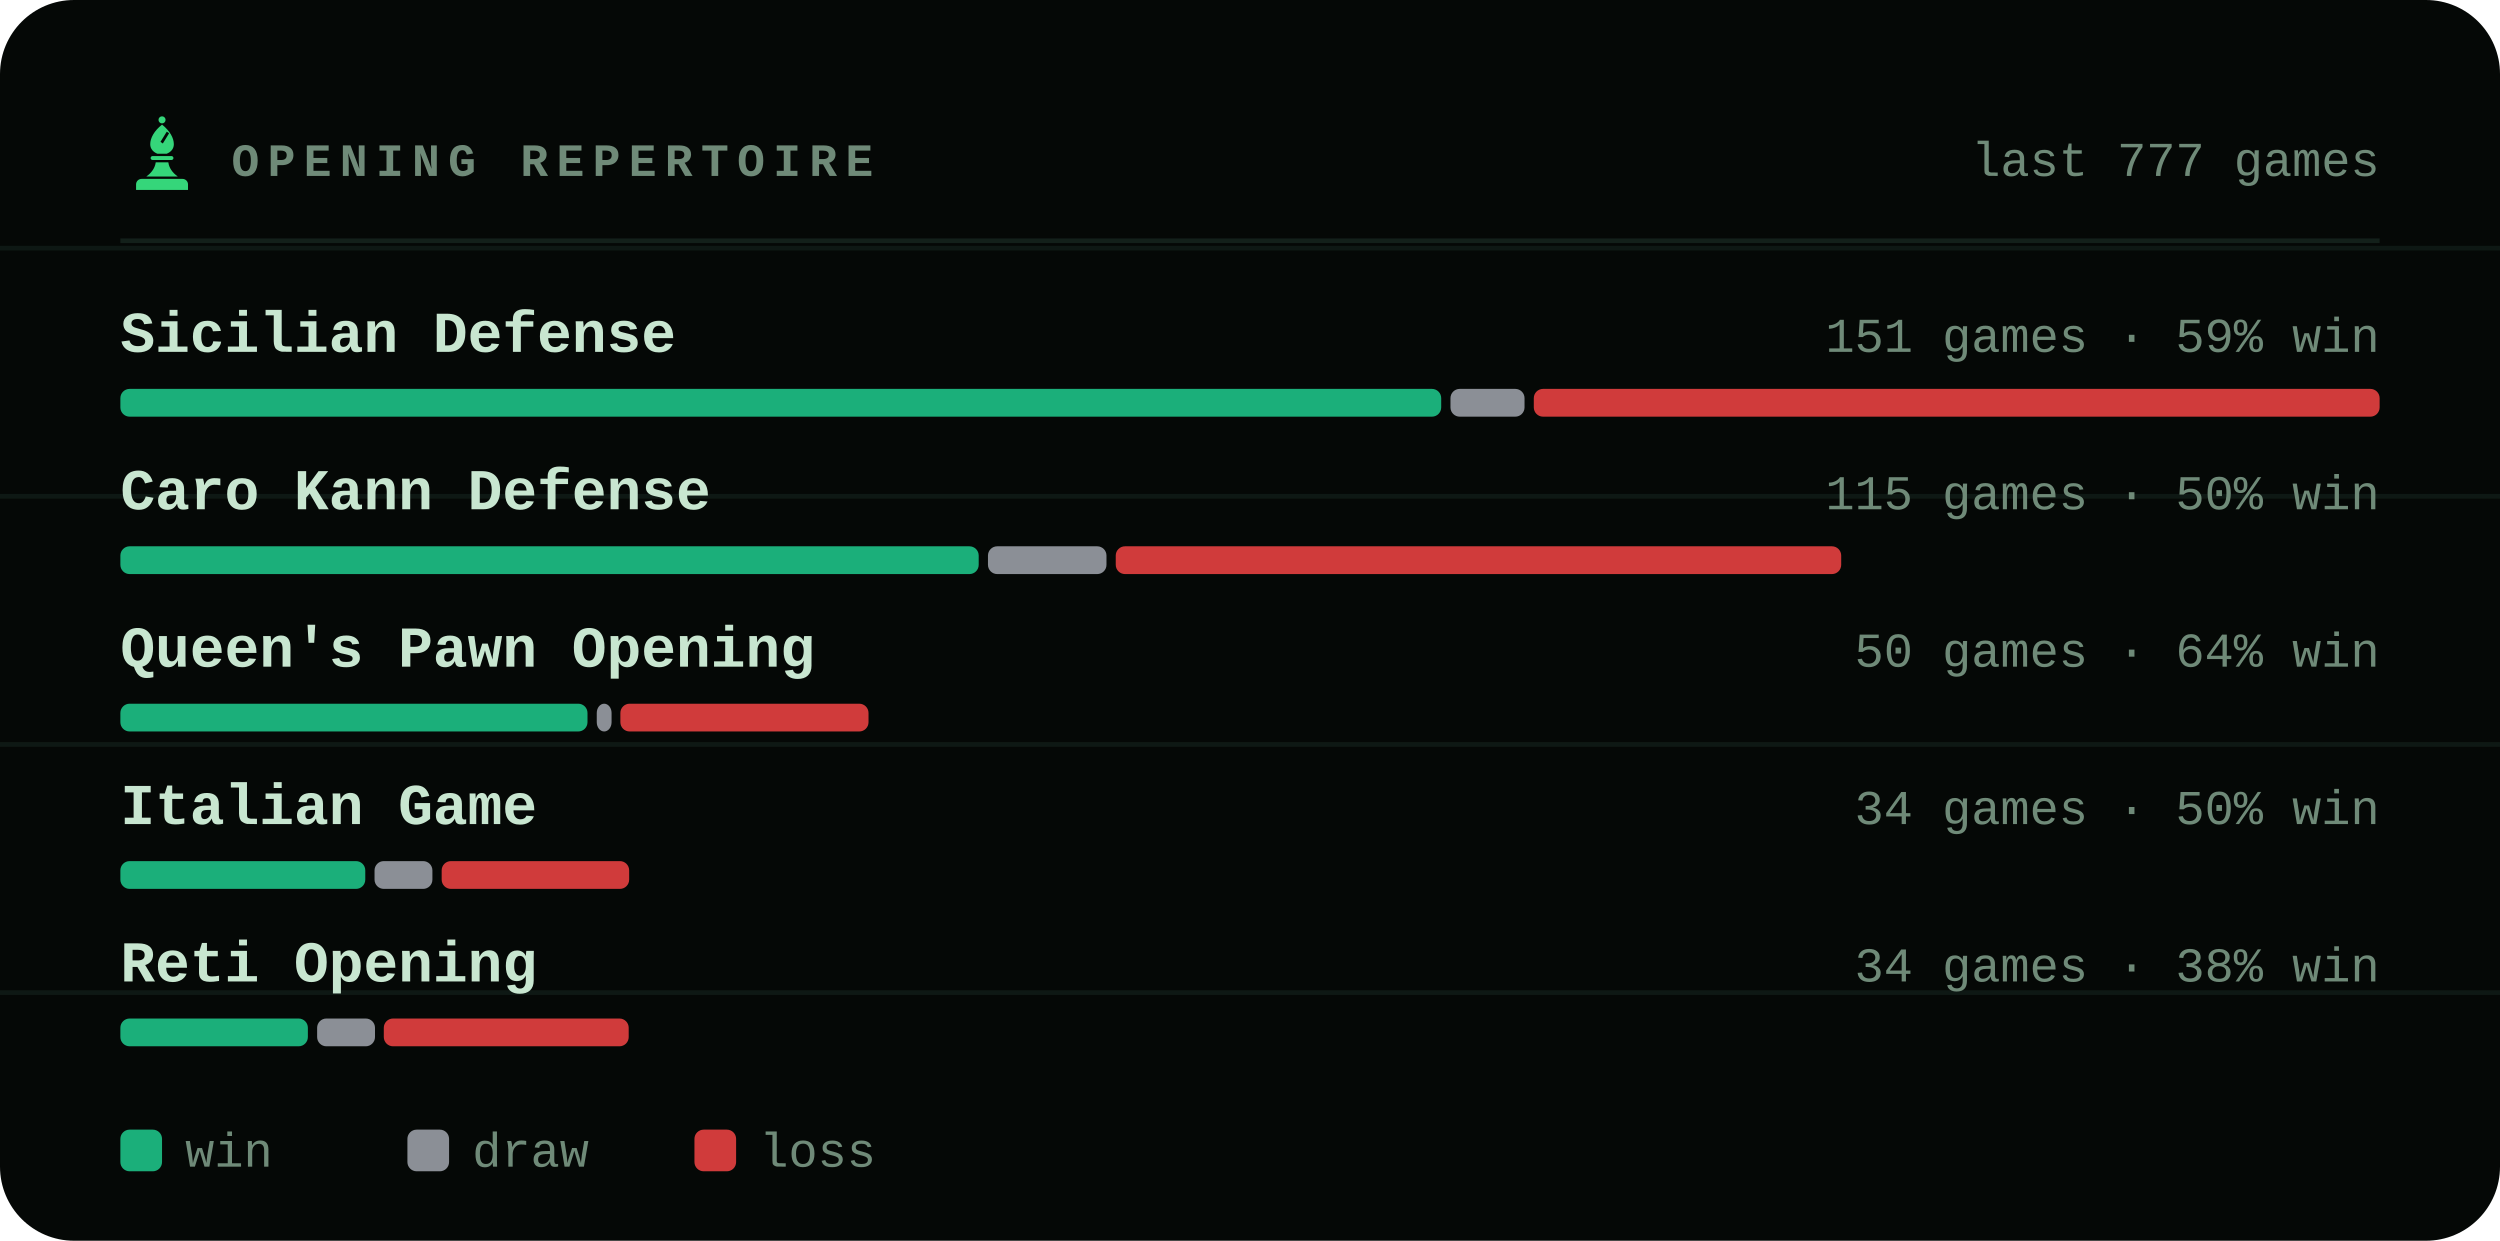
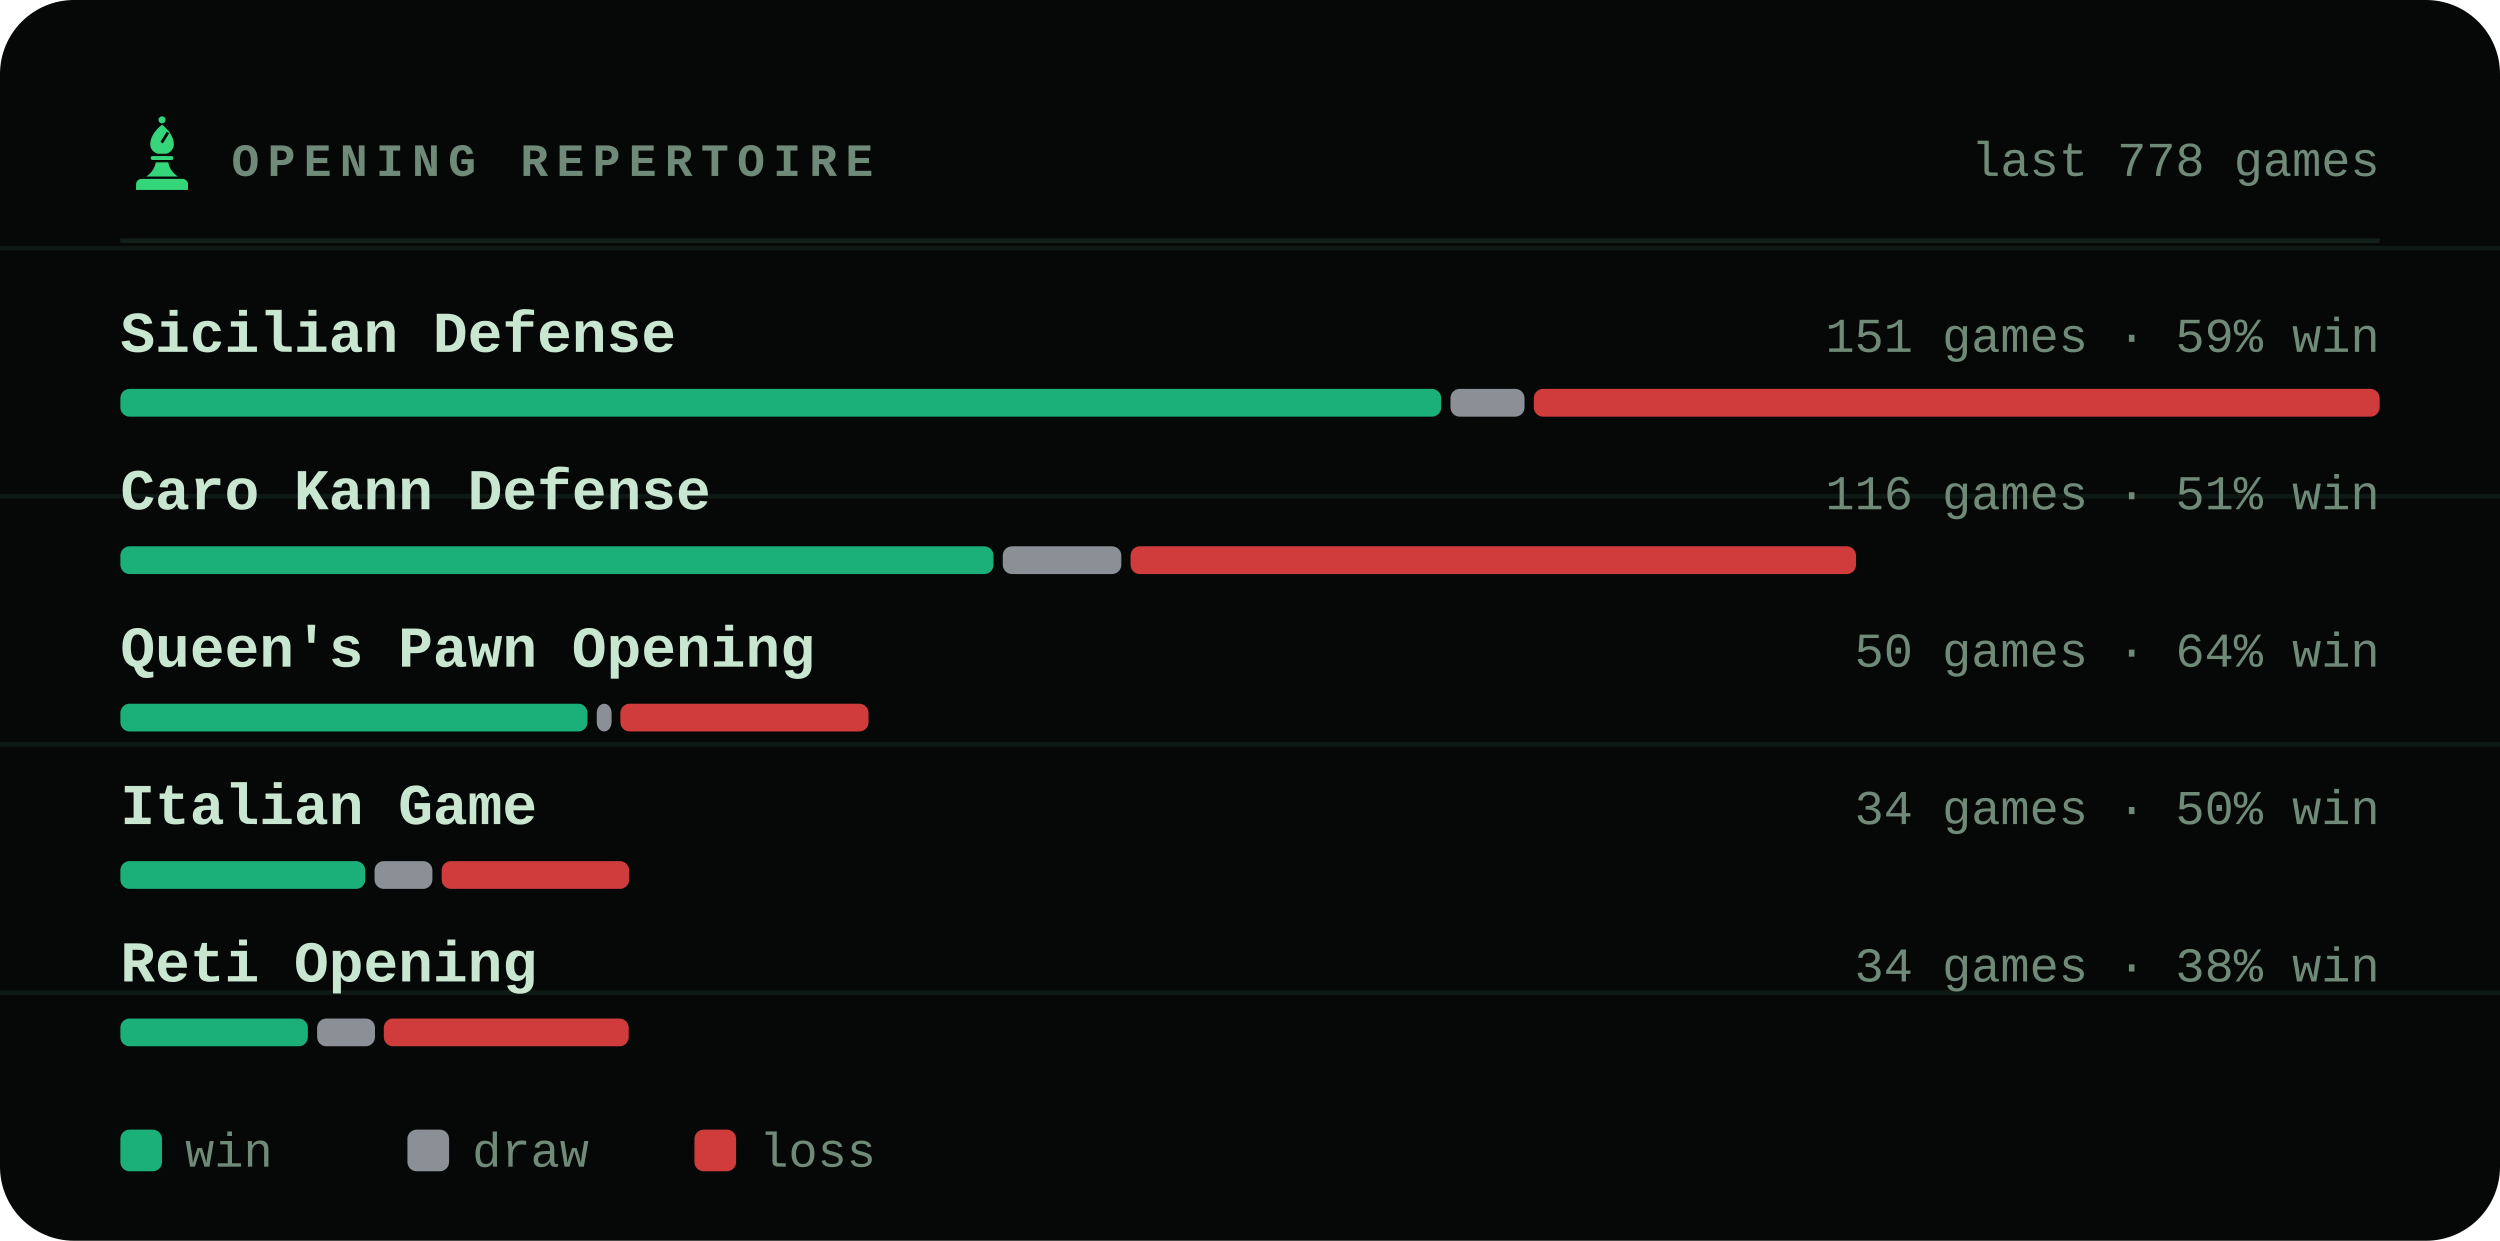
<svg xmlns="http://www.w3.org/2000/svg" viewBox="0 0 540 268" width="540" height="268" role="img" aria-label="Most played openings of bappozl">
  <style>svg{font-family:ui-monospace,'SF Mono',Menlo,Consolas,'Liberation Mono',monospace}text{fill:#c8e6d0;white-space:pre}.bg{fill:#050806}.acc{fill:#35d67a}.win{fill:#1baf7a}.draw{fill:#8b8f96}.loss{fill:#d03b3b}.lbl{font-size:10px;font-weight:600;letter-spacing:.18em;fill:#6f8a78}.cap{font-size:10.5px;font-weight:500;fill:#6f8a78}.num{font-family:ui-monospace,'SF Mono',Menlo,Consolas,'Liberation Mono',monospace;font-weight:700;letter-spacing:-.02em}.tick{font-size:9px;font-weight:500;fill:#6f8a78;opacity:.75}.dl{font-size:10px;font-weight:600}.rule{stroke:#13201a;stroke-width:1;fill:none}.grid{stroke:#13201a;stroke-width:1;fill:none;opacity:.7}.ln{fill:none;stroke:#35d67a;stroke-width:2;stroke-linecap:round;stroke-linejoin:round}.ring{stroke:#050806;stroke-width:2}.hollow{fill:none;stroke-width:1.5}.sq{fill:#c8e6d0;opacity:.035}</style>
  <rect class="bg" width="540" height="268" rx="16" />
  <line class="grid" x1="0" y1="53.6" x2="540" y2="53.6" opacity=".5" />
  <line class="grid" x1="0" y1="107.2" x2="540" y2="107.2" opacity=".5" />
  <line class="grid" x1="0" y1="160.8" x2="540" y2="160.8" opacity=".5" />
  <line class="grid" x1="0" y1="214.4" x2="540" y2="214.4" opacity=".5" />
  <g class="acc" transform="translate(26.5,24.7) scale(0.17)">
    <circle cx="50" cy="7" r="4.5" />
    <path fill-rule="evenodd" d="M50 13C60 21 65 30 65 38c0 6-4 10-9 12H44c-5-2-9-6-9-12 0-8 5-17 15-25zM56 22l3 2-8 13-3-2z" />
    <path d="M38 53h24a2.5 2.5 0 0 1 0 5H38a2.5 2.5 0 0 1 0-5z" />
    <path d="M42 61h16c1 7 5 13 12 18H30c7-5 11-11 12-18z" />
    <path d="M24 82h52a7 7 0 0 1 7 7v7H17v-7a7 7 0 0 1 7-7z" />
  </g>
  <text class="lbl" x="50" y="38">OPENING REPERTOIRE</text>
-   <text class="cap" x="514" y="38" text-anchor="end">last 777 games</text>
+   <text class="cap" x="514" y="38" text-anchor="end">last 778 games</text>
  <line class="rule" x1="26" y1="52" x2="514" y2="52" />
  <text x="26" y="76" style="font-size:12.5px;font-weight:600">Sicilian Defense</text>
  <text class="cap" x="514" y="76" text-anchor="end">151 games · 59% win</text>
  <rect x="26.0" y="84" width="285.3" height="6" rx="2" fill="#1baf7a" />
  <rect x="313.3" y="84" width="16.0" height="6" rx="2" fill="#8b8f96" />
  <rect x="331.3" y="84" width="182.7" height="6" rx="2" fill="#d03b3b" />
  <text x="26" y="110" style="font-size:12.5px;font-weight:600">Caro Kann Defense</text>
-   <text class="cap" x="514" y="110" text-anchor="end">115 games · 50% win</text>
-   <rect x="26.0" y="118" width="185.4" height="6" rx="2" fill="#1baf7a" />
-   <rect x="213.4" y="118" width="25.6" height="6" rx="2" fill="#8b8f96" />
-   <rect x="241.0" y="118" width="156.7" height="6" rx="2" fill="#d03b3b" />
+   <text class="cap" x="514" y="110" text-anchor="end">116 games · 51% win</text>
+   <rect x="26.0" y="118" width="188.6" height="6" rx="2" fill="#1baf7a" />
+   <rect x="216.6" y="118" width="25.6" height="6" rx="2" fill="#8b8f96" />
+   <rect x="244.2" y="118" width="156.7" height="6" rx="2" fill="#d03b3b" />
  <text x="26" y="144" style="font-size:12.5px;font-weight:600">Queen's Pawn Opening</text>
  <text class="cap" x="514" y="144" text-anchor="end">50 games · 64% win</text>
  <rect x="26.0" y="152" width="100.9" height="6" rx="2" fill="#1baf7a" />
  <rect x="128.9" y="152" width="3.2" height="6" rx="2" fill="#8b8f96" />
  <rect x="134.0" y="152" width="53.6" height="6" rx="2" fill="#d03b3b" />
  <text x="26" y="178" style="font-size:12.5px;font-weight:600">Italian Game</text>
  <text class="cap" x="514" y="178" text-anchor="end">34 games · 50% win</text>
  <rect x="26.0" y="186" width="52.9" height="6" rx="2" fill="#1baf7a" />
  <rect x="80.9" y="186" width="12.5" height="6" rx="2" fill="#8b8f96" />
  <rect x="95.4" y="186" width="40.5" height="6" rx="2" fill="#d03b3b" />
  <text x="26" y="212" style="font-size:12.5px;font-weight:600">Reti Opening</text>
  <text class="cap" x="514" y="212" text-anchor="end">34 games · 38% win</text>
  <rect x="26.0" y="220" width="40.5" height="6" rx="2" fill="#1baf7a" />
  <rect x="68.5" y="220" width="12.5" height="6" rx="2" fill="#8b8f96" />
  <rect x="82.9" y="220" width="52.9" height="6" rx="2" fill="#d03b3b" />
  <rect x="26" y="244" width="9" height="9" rx="2" fill="#1baf7a" />
  <text class="cap" x="40" y="252">win</text>
  <rect x="88" y="244" width="9" height="9" rx="2" fill="#8b8f96" />
  <text class="cap" x="102" y="252">draw</text>
  <rect x="150" y="244" width="9" height="9" rx="2" fill="#d03b3b" />
  <text class="cap" x="164" y="252">loss</text>
</svg>
